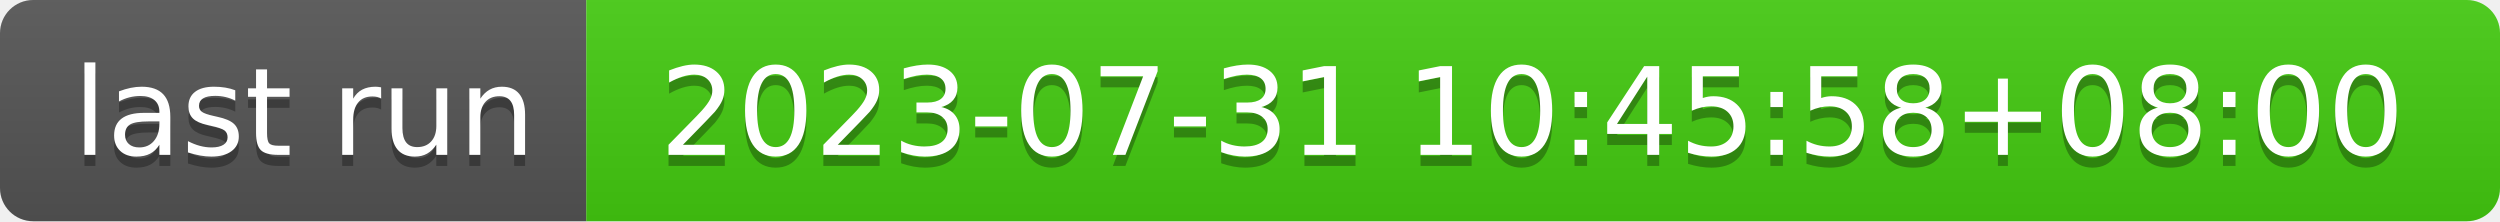
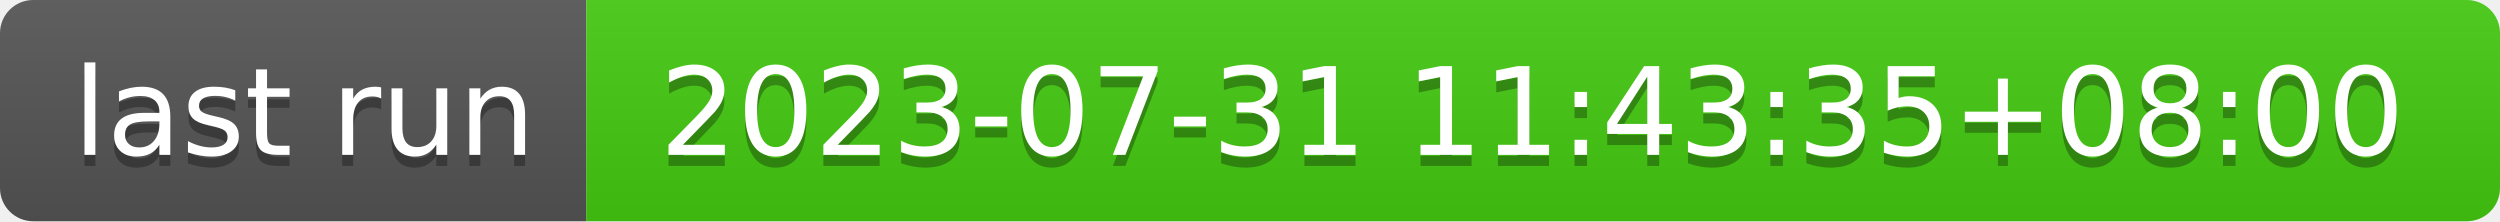
- <svg xmlns="http://www.w3.org/2000/svg" width="226" height="20" role="img" aria-label="last run: 2023-07-31 10:45:58+08:00">
+ <svg xmlns="http://www.w3.org/2000/svg" width="226" height="20" role="img" aria-label="last run: 2023-07-31 11:43:35+08:00">
  <linearGradient id="s" x2="0" y2="100%">
    <stop offset="0" stop-color="#bbb" stop-opacity=".1" />
    <stop offset="1" stop-opacity=".1" />
  </linearGradient>
  <clipPath id="r">
    <rect width="226" height="20" rx="3" fill="#fff" />
  </clipPath>
  <g clip-path="url(#r)">
    <rect width="53" height="20" fill="#555" />
    <rect x="53" width="173" height="20" fill="#4c1" />
    <rect width="226" height="20" fill="url(#s)" />
  </g>
  <g fill="#fff" text-anchor="middle" font-family="Verdana,Geneva,DejaVu Sans,sans-serif" text-rendering="geometricPrecision" font-size="110">
    <text aria-hidden="true" x="275" y="150" fill="#010101" fill-opacity=".3" transform="scale(.1)" textLength="430">last run</text>
    <text x="275" y="140" transform="scale(.1)" fill="#fff" textLength="430">last run</text>
-     <text aria-hidden="true" x="1385" y="150" fill="#010101" fill-opacity=".3" transform="scale(.1)" textLength="1630">2023-07-31 10:45:58+08:00</text>
-     <text x="1385" y="140" transform="scale(.1)" fill="#fff" textLength="1630">2023-07-31 10:45:58+08:00</text>
+     <text aria-hidden="true" x="1385" y="150" fill="#010101" fill-opacity=".3" transform="scale(.1)" textLength="1630">2023-07-31 11:43:35+08:00</text>
+     <text x="1385" y="140" transform="scale(.1)" fill="#fff" textLength="1630">2023-07-31 11:43:35+08:00</text>
  </g>
</svg>
